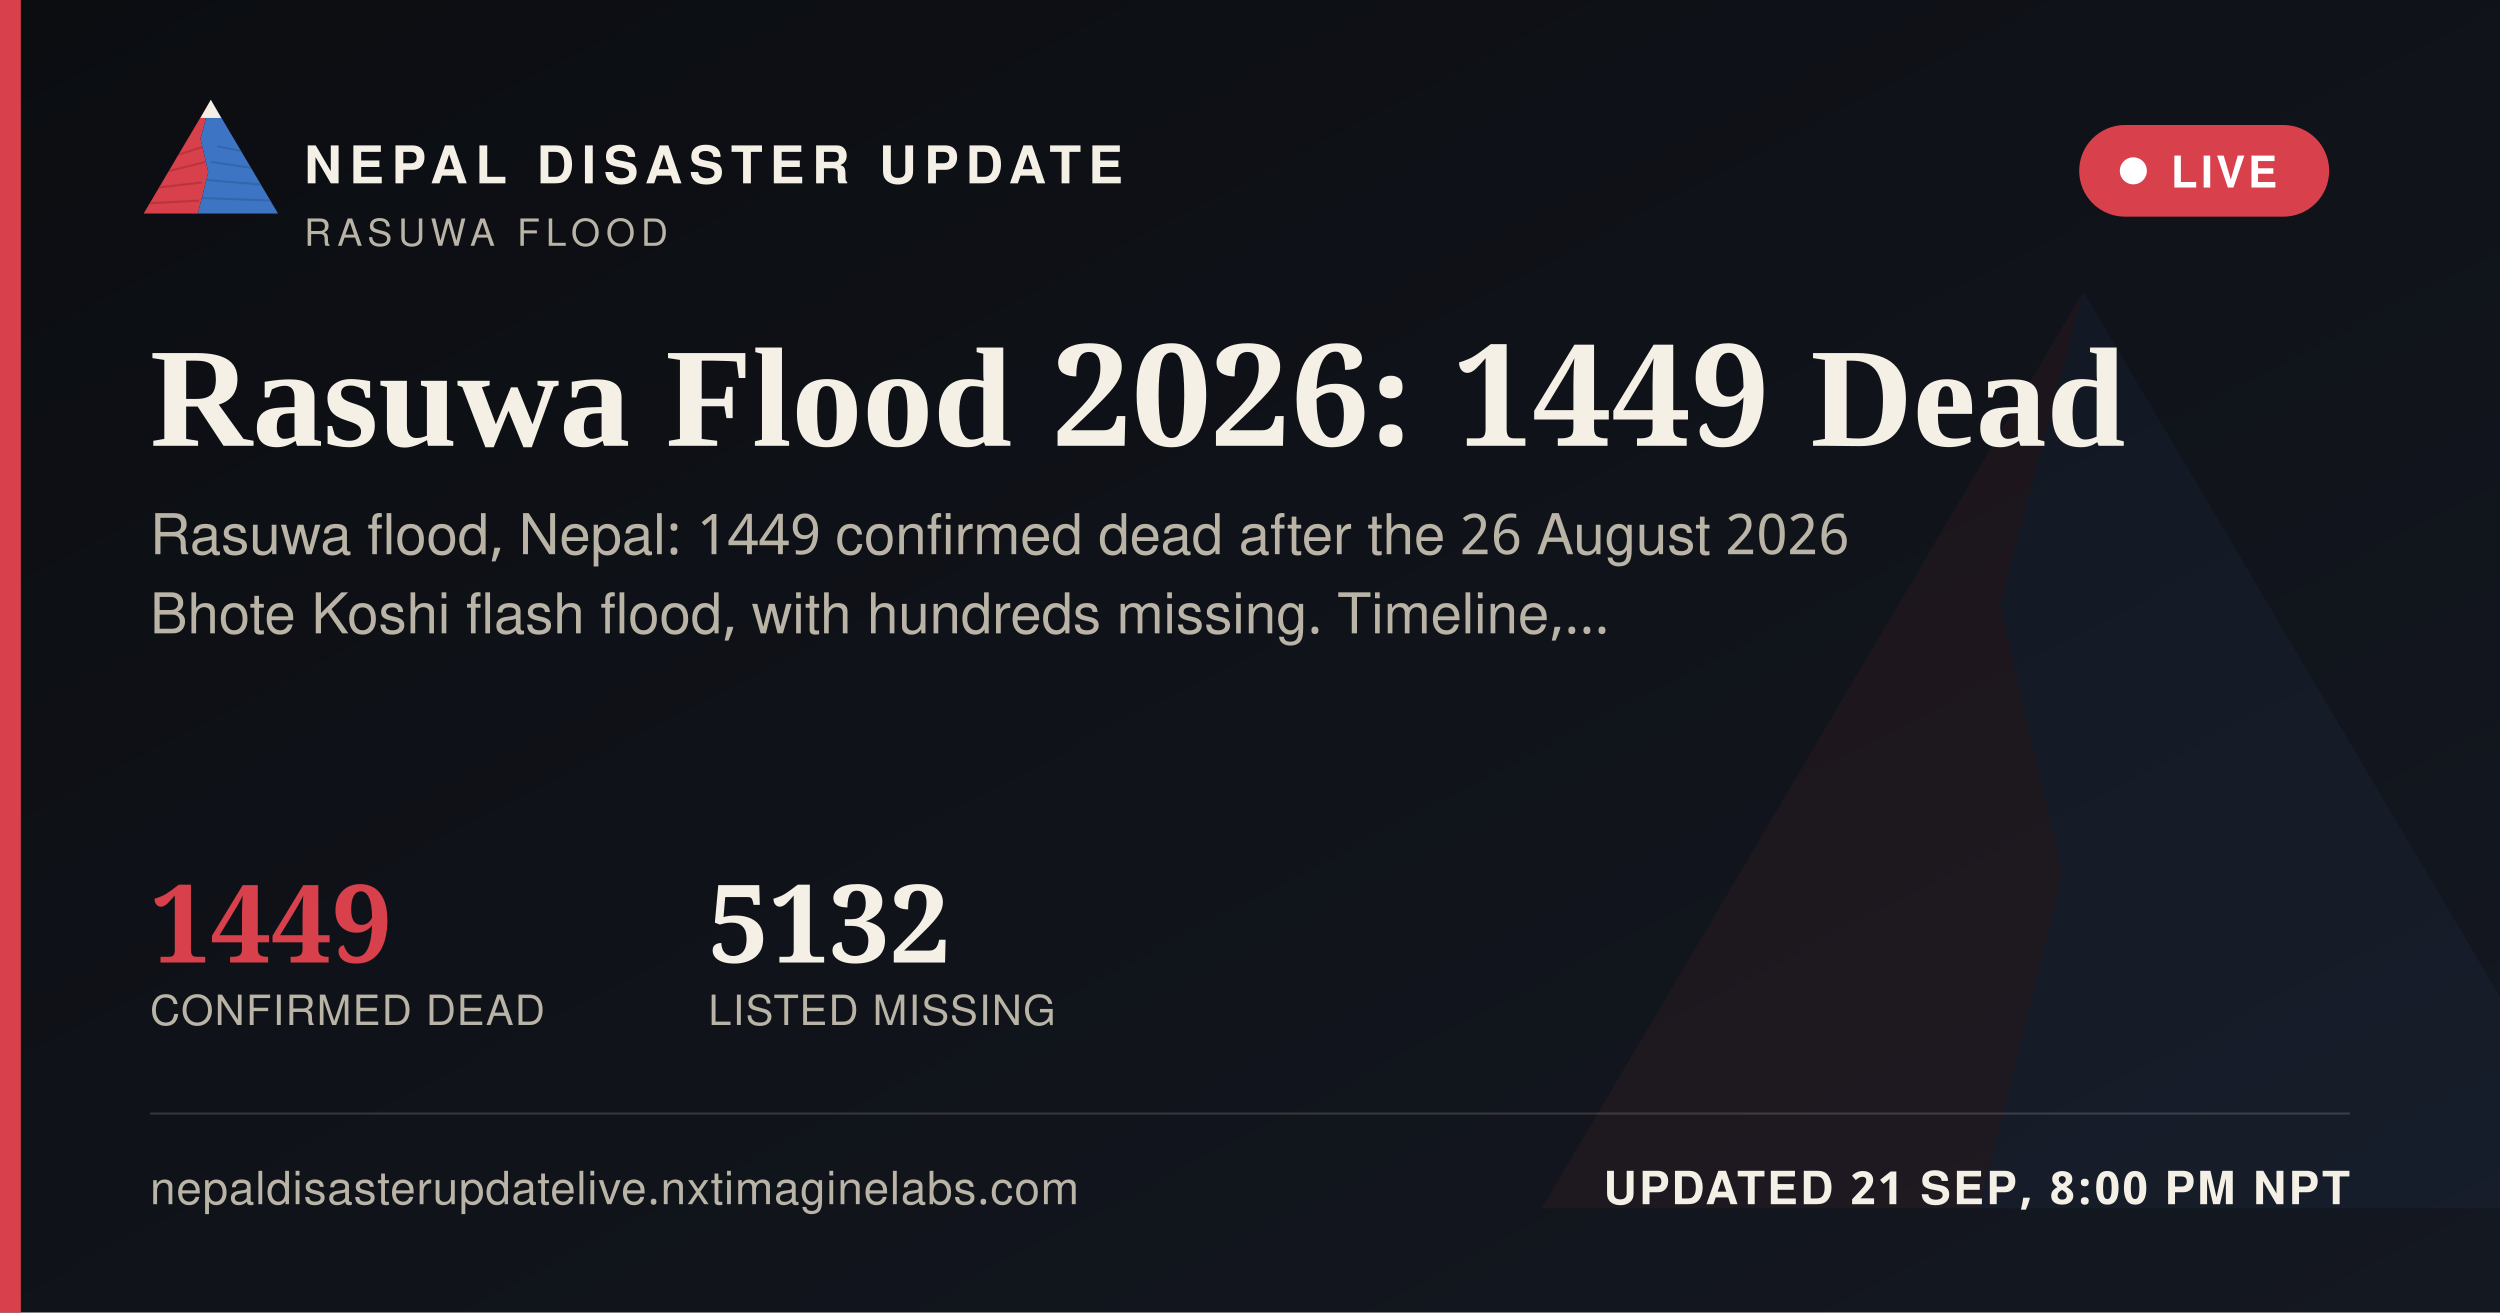
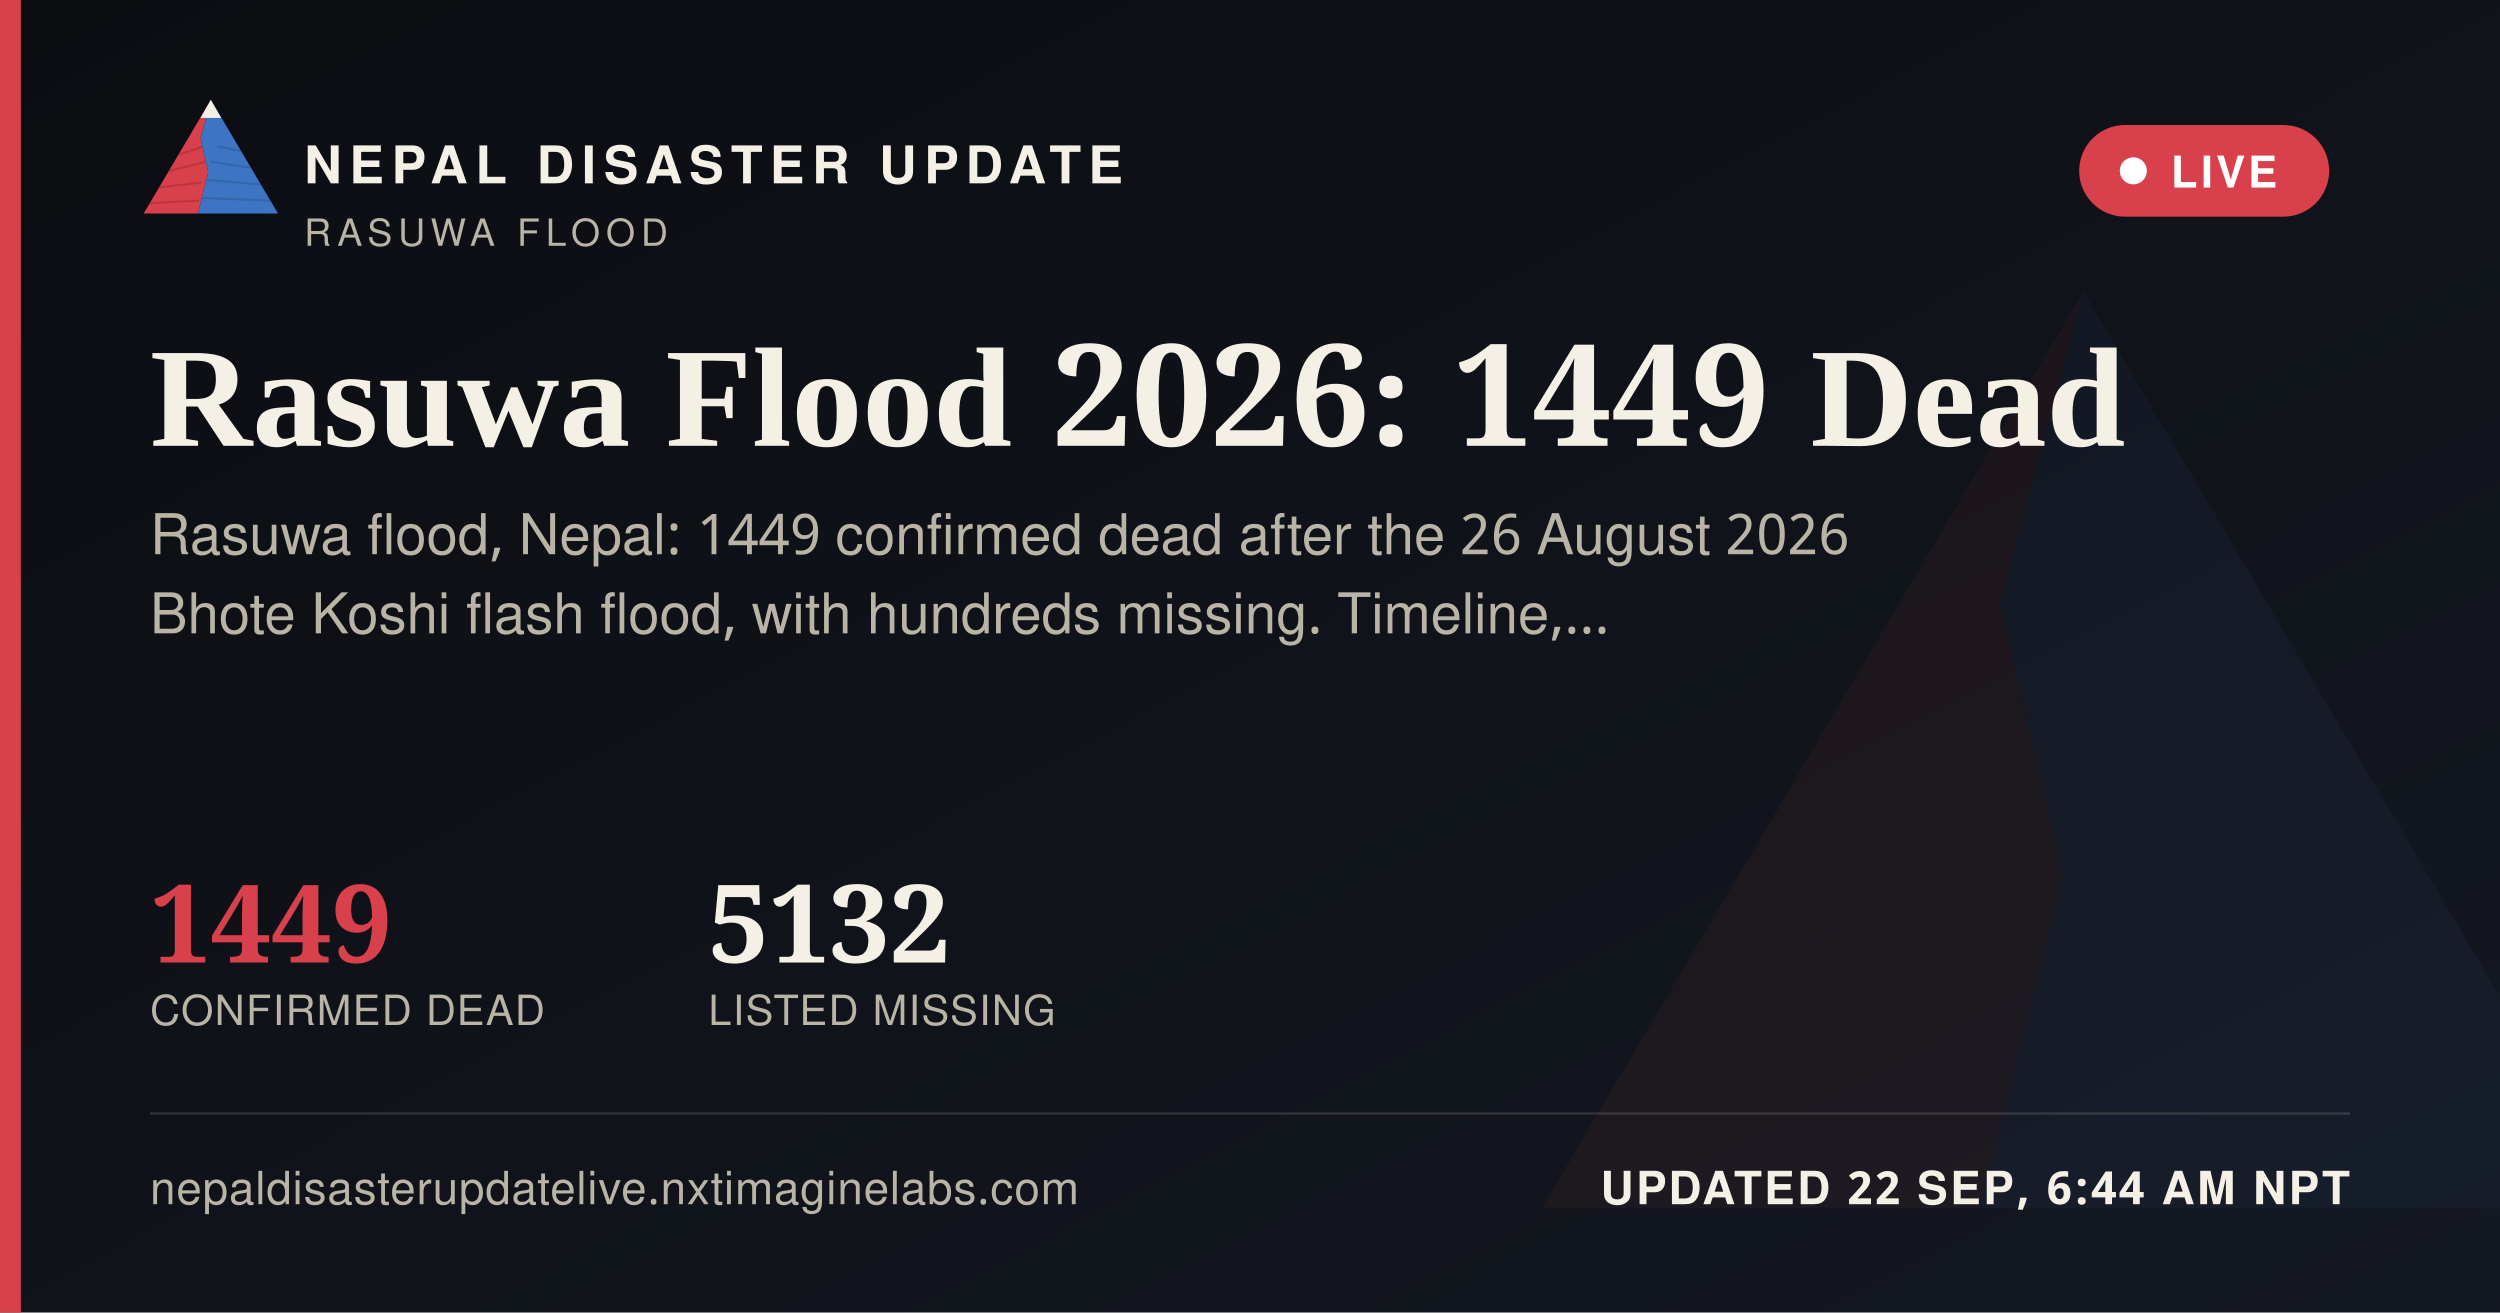
<svg xmlns="http://www.w3.org/2000/svg" width="1200" height="630" viewBox="0 0 1200 630">
  <defs>
    <linearGradient id="ogbg" x1="0" y1="0" x2="1" y2="1">
      <stop offset="0" stop-color="#0B0D11" />
      <stop offset="1" stop-color="#141821" />
    </linearGradient>
  </defs>
  <rect width="1200" height="630" fill="url(#ogbg)" />
  <g transform="translate(700,60) scale(5)" opacity="0.06">
    <polygon points="60,16 52,46 58,72 50,104 8,104" fill="#D8404B" />
    <polygon points="60,16 112,104 50,104 58,72 52,46" fill="#3D74C4" />
  </g>
  <rect x="0" y="0" width="10" height="630" fill="#D8404B" />
  <g transform="translate(64,38) scale(0.62)">
    <g>
      <defs>
        <clipPath id="ogLc">
          <polygon points="60,16 52,46 58,72 50,104 8,104" />
        </clipPath>
        <clipPath id="ogRc">
          <polygon points="60,16 112,104 50,104 58,72 52,46" />
        </clipPath>
      </defs>
      <polygon points="60,16 52,46 58,72 50,104 8,104" fill="#D8404B" />
      <g clip-path="url(#ogLc)" stroke="#A32A34" stroke-width="1.6" fill="none" opacity="0.55">
        <path d="M30,60 L55,52" />
        <path d="M24,72 L56,64" />
        <path d="M18,84 L53,80" />
        <path d="M13,96 L51,94" />
      </g>
      <polygon points="60,16 112,104 50,104 58,72 52,46" fill="#3D74C4" />
      <g clip-path="url(#ogRc)" stroke="#2A5793" stroke-width="1.6" fill="none" opacity="0.5">
        <path d="M65,52 L95,58" />
        <path d="M60,64 L100,70" />
        <path d="M56,78 L104,82" />
        <path d="M52,92 L108,94" />
      </g>
      <polygon points="60,16 52,30 68,30" fill="#F4F0E6" />
    </g>
  </g>
  <text x="146" y="88" font-family="'Public Sans', 'Noto Sans Devanagari', 'Helvetica Neue', Helvetica, Arial, sans-serif" font-size="25" font-weight="800" letter-spacing="3.6" fill="#F4F0E6">NEPAL DISASTER UPDATE</text>
  <text x="146" y="118" font-family="'Public Sans', 'Noto Sans Devanagari', 'Helvetica Neue', Helvetica, Arial, sans-serif" font-size="18" letter-spacing="2.8" fill="#B9B4A6">RASUWA FLOOD</text>
  <g>
    <rect x="998" y="60" width="120" height="44" rx="22" fill="#D8404B" stroke="none" />
    <circle cx="1024" cy="82" r="6.5" fill="#FFFFFF" />
    <text x="1042" y="90" font-family="'Public Sans', 'Noto Sans Devanagari', 'Helvetica Neue', Helvetica, Arial, sans-serif" font-size="21" font-weight="700" letter-spacing="1.6" fill="#FFFFFF">LIVE</text>
  </g>
  <text x="72" y="214" font-family="Newsreader, 'Noto Serif Devanagari', Georgia, 'Times New Roman', serif" font-size="68" font-weight="600" fill="#F4F0E6">Rasuwa Flood 2026: 1449 Dead</text>
  <text x="72" y="266" font-family="'Public Sans', 'Noto Sans Devanagari', 'Helvetica Neue', Helvetica, Arial, sans-serif" font-size="27" fill="#B9B4A6">Rasuwa flood, Nepal: 1449 confirmed dead after the 26 August 2026</text>
  <text x="72" y="304" font-family="'Public Sans', 'Noto Sans Devanagari', 'Helvetica Neue', Helvetica, Arial, sans-serif" font-size="27" fill="#B9B4A6">Bhote Koshi flash flood, with hundreds missing. Timeline,…</text>
  <g transform="translate(72,462)">
    <text x="0" y="0" font-family="Newsreader, 'Noto Serif Devanagari', Georgia, 'Times New Roman', serif" font-size="52" font-weight="600" fill="#D8404B">1449</text>
    <text x="0" y="30" font-family="'Public Sans', 'Noto Sans Devanagari', 'Helvetica Neue', Helvetica, Arial, sans-serif" font-size="20" letter-spacing="0.6" fill="#B9B4A6">CONFIRMED DEAD</text>
    <text x="268" y="0" font-family="Newsreader, 'Noto Serif Devanagari', Georgia, 'Times New Roman', serif" font-size="52" font-weight="600" fill="#F4F0E6">5132</text>
    <text x="268" y="30" font-family="'Public Sans', 'Noto Sans Devanagari', 'Helvetica Neue', Helvetica, Arial, sans-serif" font-size="20" letter-spacing="0.6" fill="#B9B4A6">LISTED MISSING</text>
  </g>
  <rect x="72" y="534" width="1056" height="1" fill="rgba(244,240,230,0.16)" />
  <text x="72" y="578" font-family="'Public Sans', 'Noto Sans Devanagari', 'Helvetica Neue', Helvetica, Arial, sans-serif" font-size="22" fill="#B9B4A6" letter-spacing="0.4">nepaldisasterupdatelive.nxtimaginelabs.com</text>
-   <text x="1128" y="578" text-anchor="end" font-family="'Public Sans', 'Noto Sans Devanagari', 'Helvetica Neue', Helvetica, Arial, sans-serif" font-size="22" font-weight="700" letter-spacing="1.2" fill="#F4F0E6">UPDATED 21 SEP, 8:00 PM NPT</text>
+   <text x="1128" y="578" text-anchor="end" font-family="'Public Sans', 'Noto Sans Devanagari', 'Helvetica Neue', Helvetica, Arial, sans-serif" font-size="22" font-weight="700" letter-spacing="1.2" fill="#F4F0E6">UPDATED 22 SEP, 6:44 AM NPT</text>
</svg>
